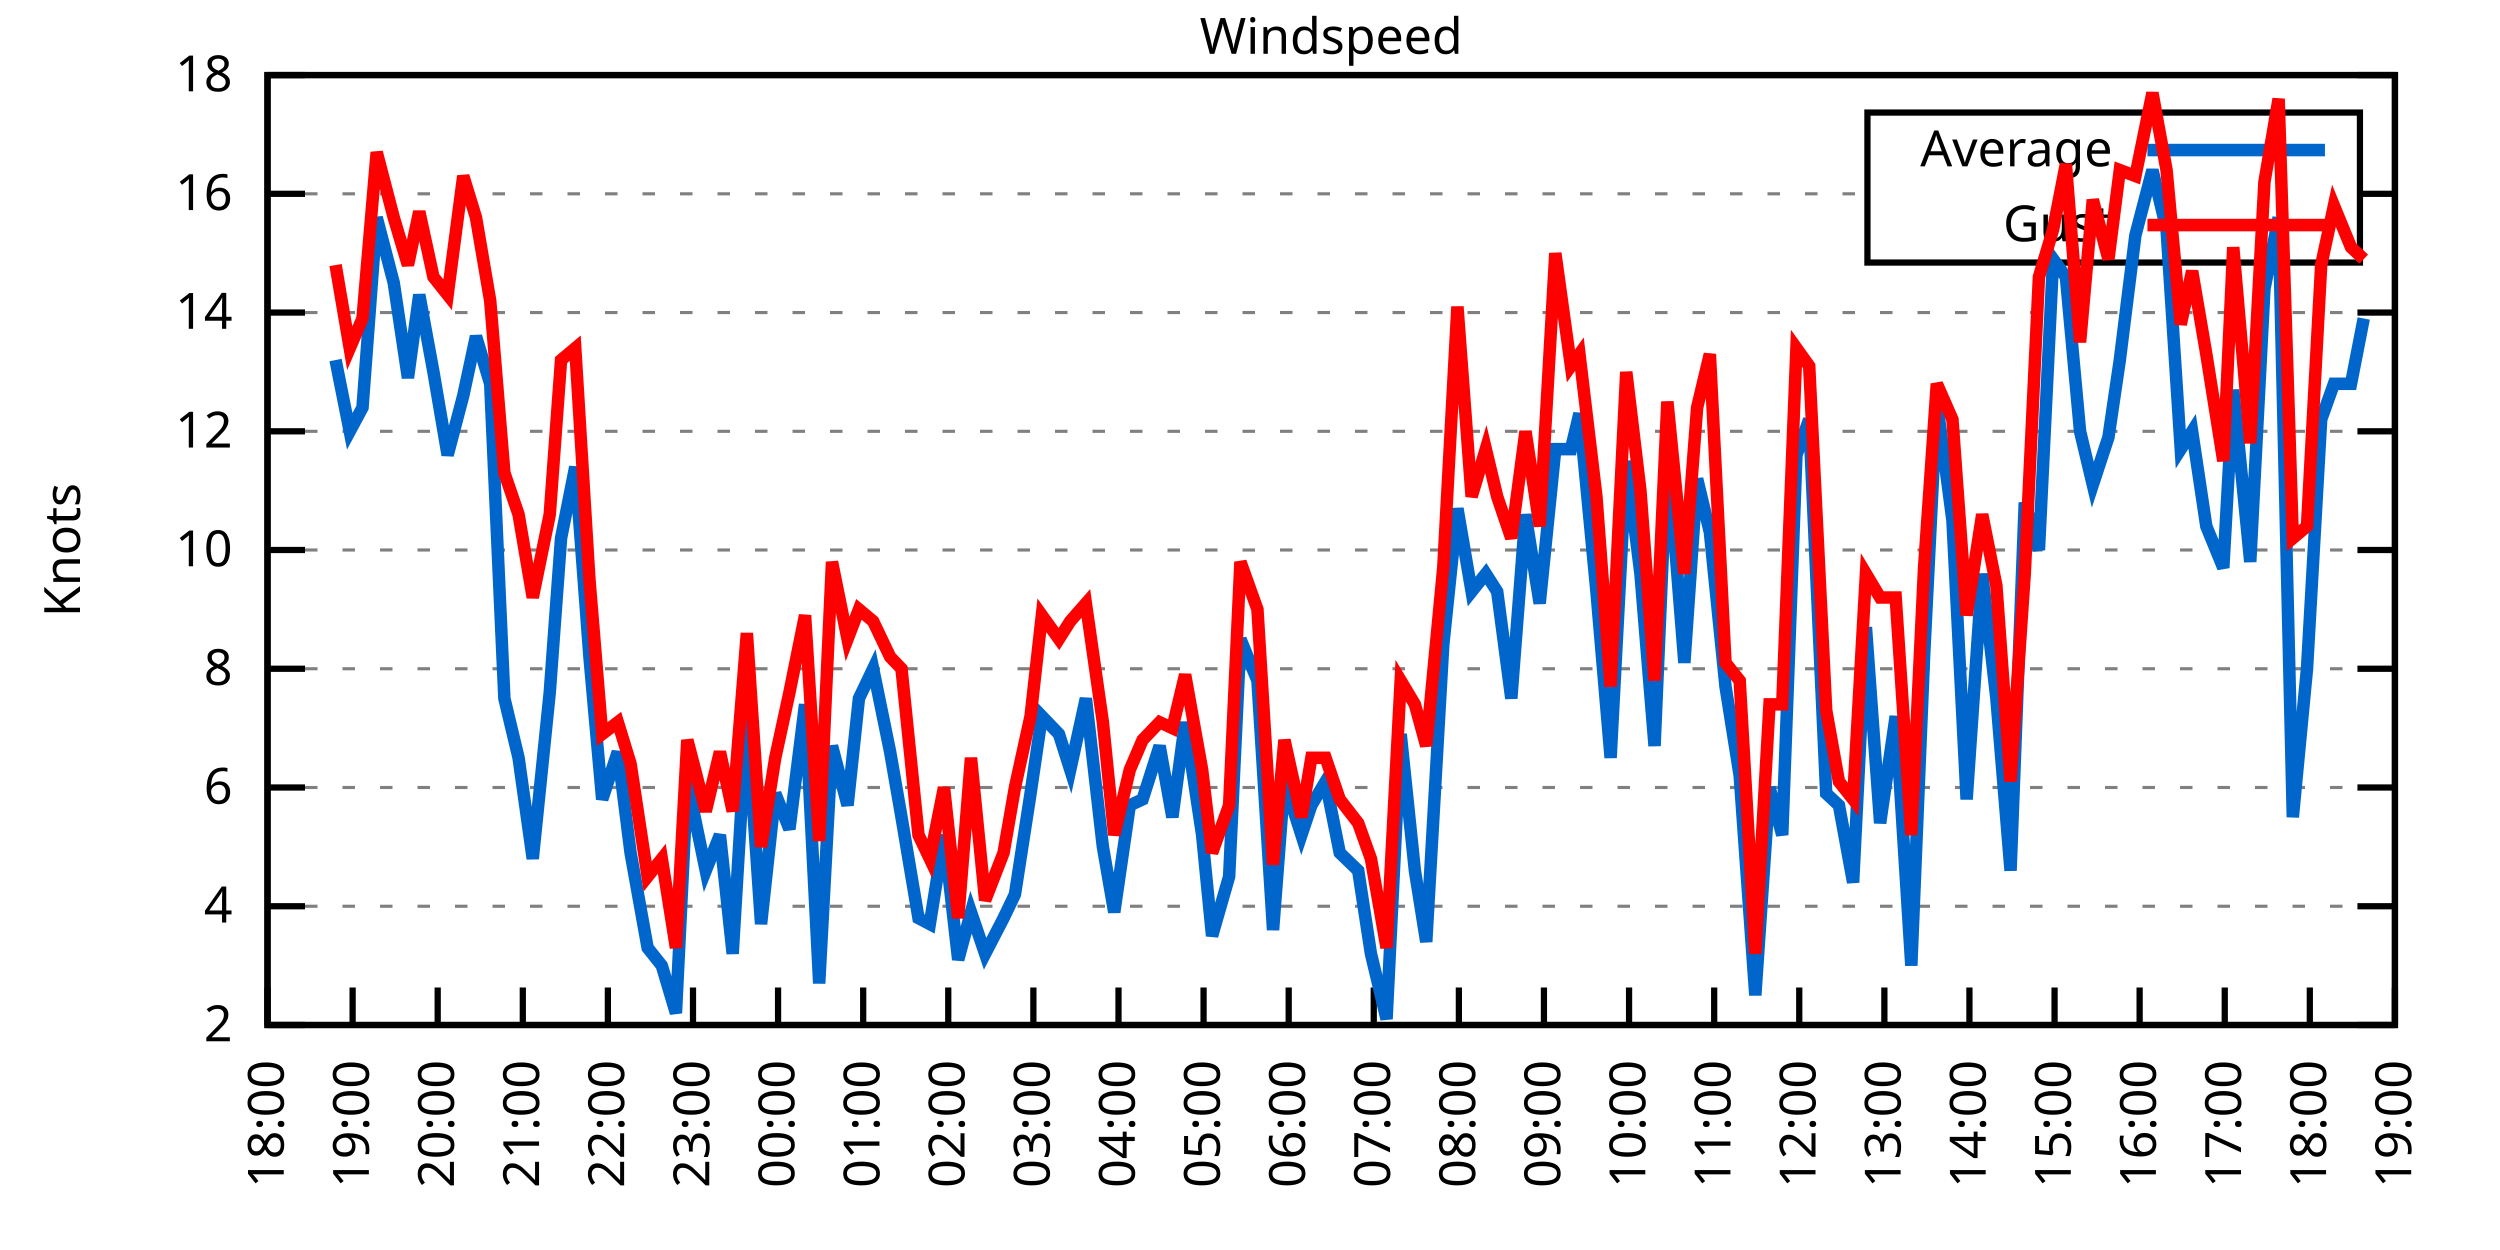
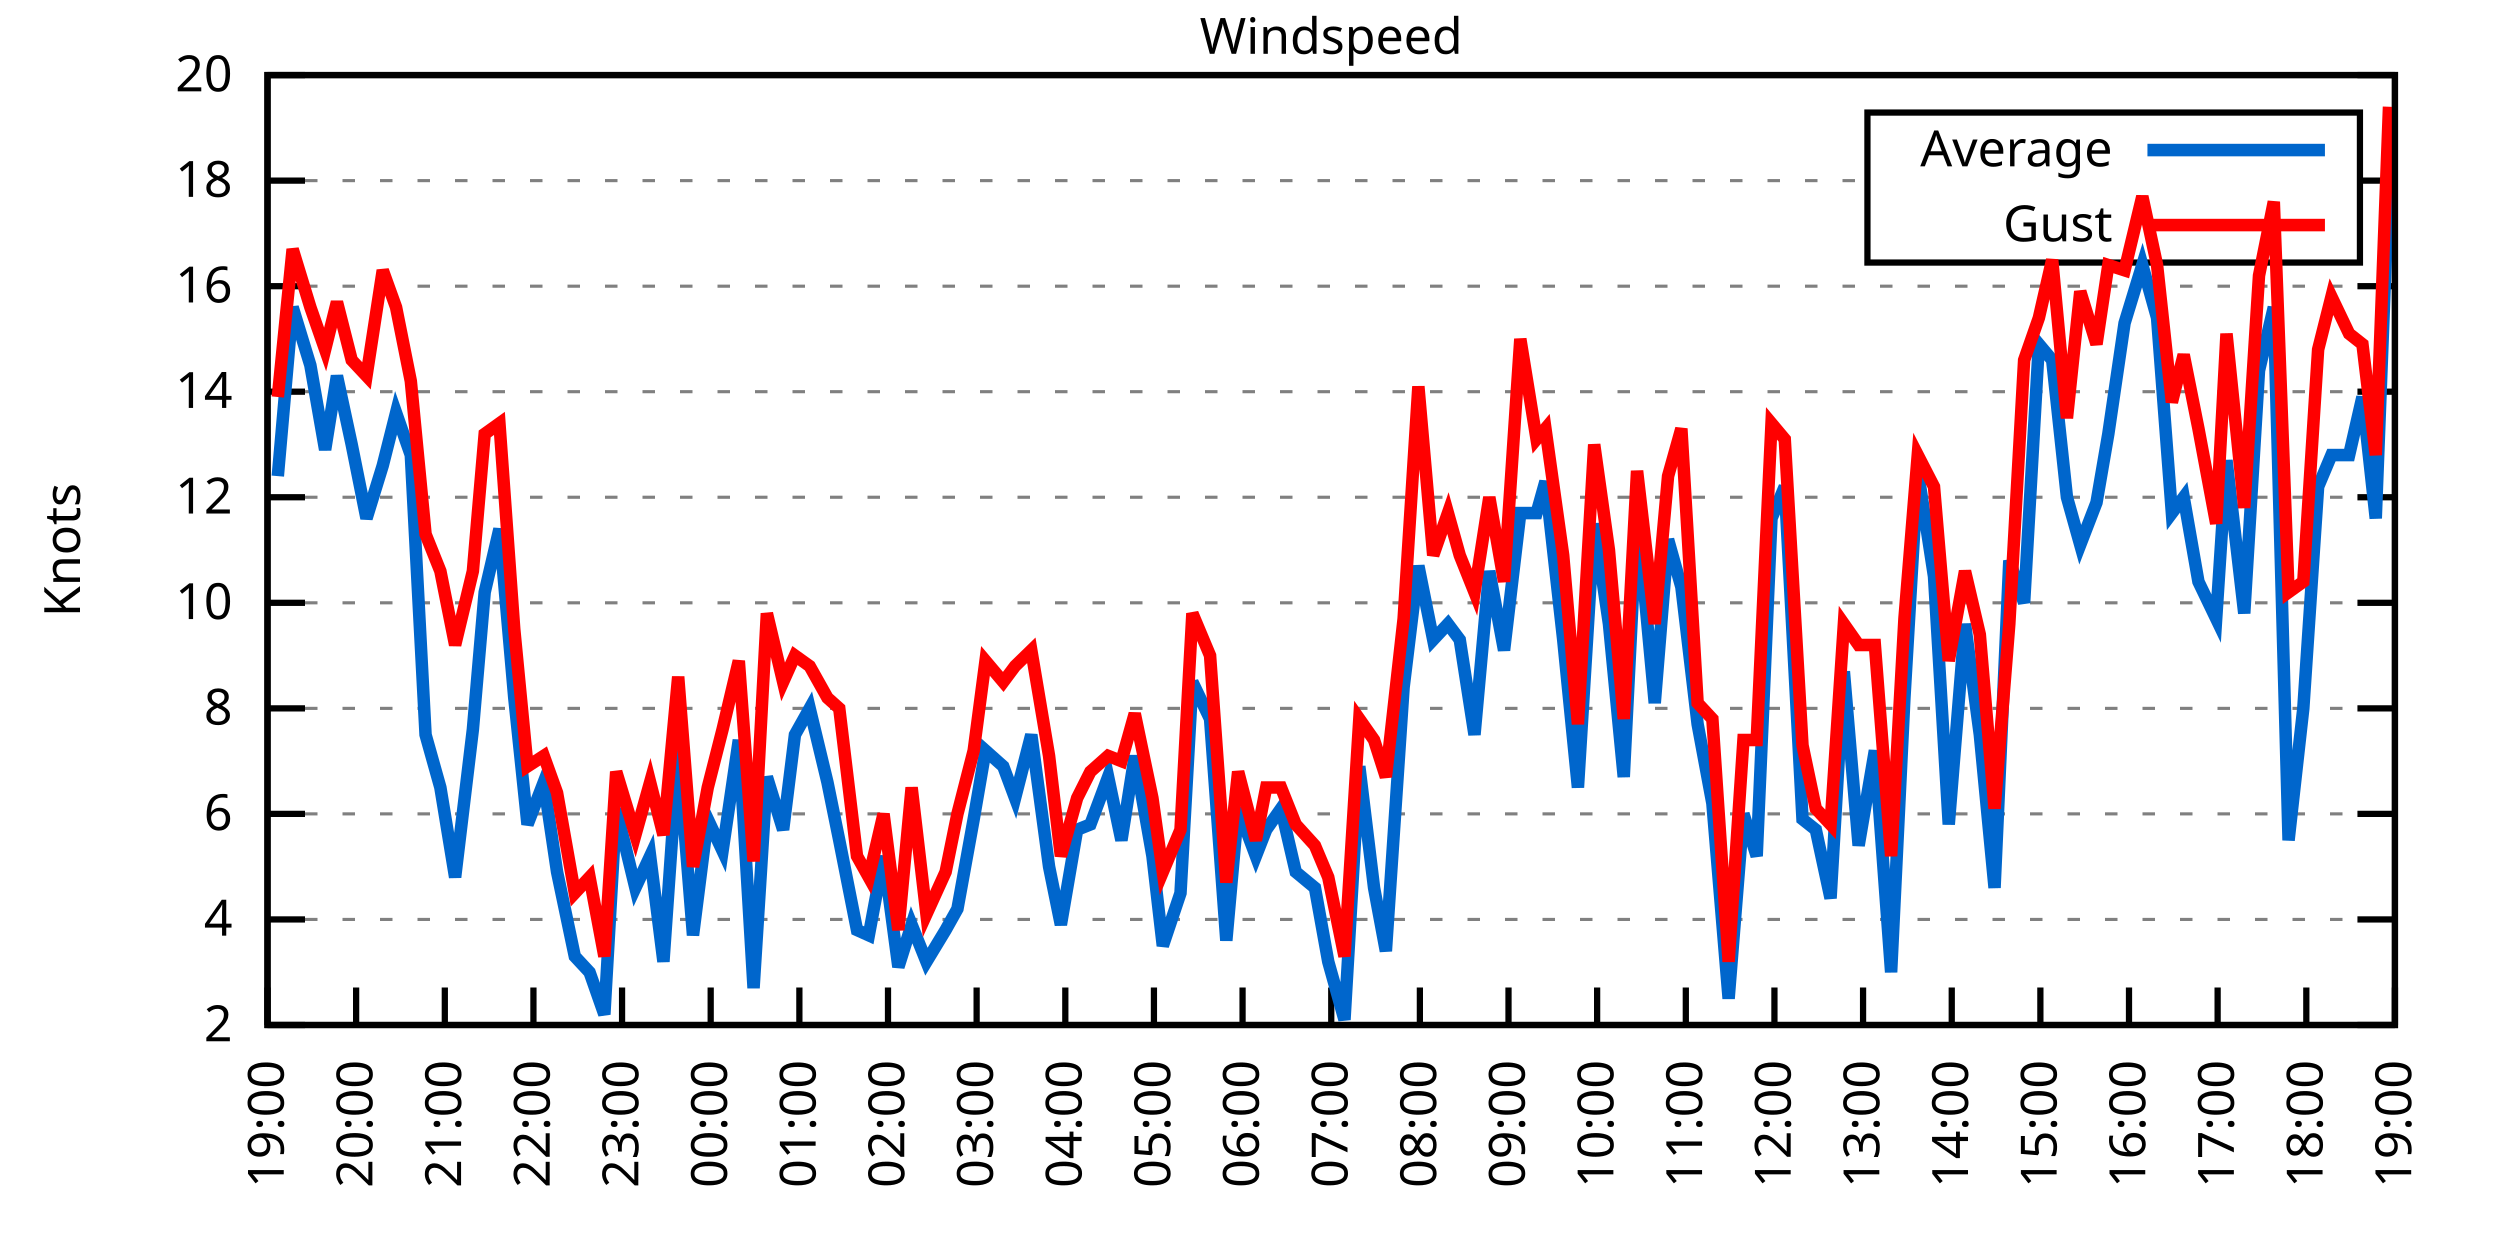
<svg xmlns="http://www.w3.org/2000/svg" xmlns:xlink="http://www.w3.org/1999/xlink" width="400" height="200" viewBox="0 0 400 200">
  <g id="gnuplot_canvas">
    <rect x="0" y="0" width="400" height="200" fill="none" />
    <defs>
      <circle id="gpDot" r="0.5" stroke-width="0.5" stroke="currentColor" />
      <path id="gpPt0" stroke-width="0.333" stroke="currentColor" d="M-1,0 h2 M0,-1 v2" />
      <path id="gpPt1" stroke-width="0.333" stroke="currentColor" d="M-1,-1 L1,1 M1,-1 L-1,1" />
      <path id="gpPt2" stroke-width="0.333" stroke="currentColor" d="M-1,0 L1,0 M0,-1 L0,1 M-1,-1 L1,1 M-1,1 L1,-1" />
      <rect id="gpPt3" stroke-width="0.333" stroke="currentColor" x="-1" y="-1" width="2" height="2" />
      <rect id="gpPt4" stroke-width="0.333" stroke="currentColor" fill="currentColor" x="-1" y="-1" width="2" height="2" />
      <circle id="gpPt5" stroke-width="0.333" stroke="currentColor" cx="0" cy="0" r="1" />
      <use xlink:href="#gpPt5" id="gpPt6" fill="currentColor" stroke="none" />
      <path id="gpPt7" stroke-width="0.333" stroke="currentColor" d="M0,-1.33 L-1.33,0.67 L1.33,0.67 z" />
      <use xlink:href="#gpPt7" id="gpPt8" fill="currentColor" stroke="none" />
      <use xlink:href="#gpPt7" id="gpPt9" stroke="currentColor" transform="rotate(180)" />
      <use xlink:href="#gpPt9" id="gpPt10" fill="currentColor" stroke="none" />
      <use xlink:href="#gpPt3" id="gpPt11" stroke="currentColor" transform="rotate(45)" />
      <use xlink:href="#gpPt11" id="gpPt12" fill="currentColor" stroke="none" />
      <path id="gpPt13" stroke-width="0.333" stroke="currentColor" d="M0,1.330 L1.265,0.411 L0.782,-1.067 L-0.782,-1.076 L-1.265,0.411 z" />
      <use xlink:href="#gpPt13" id="gpPt14" fill="currentColor" stroke="none" />
      <filter id="textbox" filterUnits="objectBoundingBox" x="0" y="0" height="1" width="1">
        <feFlood flood-color="white" flood-opacity="1" result="bgnd" />
        <feComposite in="SourceGraphic" in2="bgnd" operator="atop" />
      </filter>
      <filter id="greybox" filterUnits="objectBoundingBox" x="0" y="0" height="1" width="1">
        <feFlood flood-color="lightgrey" flood-opacity="1" result="grey" />
        <feComposite in="SourceGraphic" in2="grey" operator="atop" />
      </filter>
    </defs>
    <g fill="none" color="white" stroke="currentColor" stroke-width="1.00" stroke-linecap="butt" stroke-linejoin="miter">
</g>
    <g fill="none" color="black" stroke="currentColor" stroke-width="1.00" stroke-linecap="butt" stroke-linejoin="miter">
      <g stroke="none" shape-rendering="crispEdges">
        <polygon fill="rgb(255, 255, 255)" points="42.80,164.00 383.18,164.00 383.18,12.02 42.80,12.02 " />
      </g>
    </g>
    <g fill="none" color="black" stroke="currentColor" stroke-width="1.00" stroke-linecap="butt" stroke-linejoin="miter">
</g>
    <g fill="none" color="black" stroke="black" stroke-width="0.50" stroke-linecap="butt" stroke-linejoin="miter">
</g>
    <g fill="none" color="gray" stroke="currentColor" stroke-width="0.50" stroke-linecap="butt" stroke-linejoin="miter">
      <path stroke="gray" stroke-dasharray="2,4" class="gridline" d="M42.80,164.00 L383.19,164.00  " />
    </g>
    <g fill="none" color="gray" stroke="gray" stroke-width="1.00" stroke-linecap="butt" stroke-linejoin="miter">
</g>
    <g fill="none" color="black" stroke="currentColor" stroke-width="1.00" stroke-linecap="butt" stroke-linejoin="miter">
      <path stroke="black" d="M42.80,164.00 L48.80,164.00 M383.19,164.00 L377.19,164.00  " />
      <g transform="translate(37.20,166.60)" stroke="none" fill="black" font-family="Sans" font-size="8.00" text-anchor="end">
        <text>
          <tspan font-family="Sans"> 2</tspan>
        </text>
      </g>
    </g>
    <g fill="none" color="black" stroke="currentColor" stroke-width="1.00" stroke-linecap="butt" stroke-linejoin="miter">
</g>
    <g fill="none" color="black" stroke="black" stroke-width="0.50" stroke-linecap="butt" stroke-linejoin="miter">
</g>
    <g fill="none" color="gray" stroke="currentColor" stroke-width="0.50" stroke-linecap="butt" stroke-linejoin="miter">
-       <path stroke="gray" stroke-dasharray="2,4" class="gridline" d="M42.80,145.00 L383.19,145.00  " />
-     </g>
-     <g fill="none" color="gray" stroke="gray" stroke-width="1.00" stroke-linecap="butt" stroke-linejoin="miter">
- </g>
-     <g fill="none" color="black" stroke="currentColor" stroke-width="1.00" stroke-linecap="butt" stroke-linejoin="miter">
-       <path stroke="black" d="M42.80,145.00 L48.80,145.00 M383.19,145.00 L377.19,145.00  " />
-       <g transform="translate(37.20,147.60)" stroke="none" fill="black" font-family="Sans" font-size="8.00" text-anchor="end">
+       <path stroke="gray" stroke-dasharray="2,4" class="gridline" d="M42.80,147.11 L383.19,147.11  " />
+     </g>
+     <g fill="none" color="gray" stroke="gray" stroke-width="1.00" stroke-linecap="butt" stroke-linejoin="miter">
+ </g>
+     <g fill="none" color="black" stroke="currentColor" stroke-width="1.00" stroke-linecap="butt" stroke-linejoin="miter">
+       <path stroke="black" d="M42.80,147.11 L48.80,147.11 M383.19,147.11 L377.19,147.11  " />
+       <g transform="translate(37.20,149.71)" stroke="none" fill="black" font-family="Sans" font-size="8.00" text-anchor="end">
        <text>
          <tspan font-family="Sans"> 4</tspan>
        </text>
      </g>
    </g>
    <g fill="none" color="black" stroke="currentColor" stroke-width="1.00" stroke-linecap="butt" stroke-linejoin="miter">
</g>
    <g fill="none" color="black" stroke="black" stroke-width="0.50" stroke-linecap="butt" stroke-linejoin="miter">
</g>
    <g fill="none" color="gray" stroke="currentColor" stroke-width="0.50" stroke-linecap="butt" stroke-linejoin="miter">
-       <path stroke="gray" stroke-dasharray="2,4" class="gridline" d="M42.80,126.00 L383.19,126.00  " />
-     </g>
-     <g fill="none" color="gray" stroke="gray" stroke-width="1.00" stroke-linecap="butt" stroke-linejoin="miter">
- </g>
-     <g fill="none" color="black" stroke="currentColor" stroke-width="1.00" stroke-linecap="butt" stroke-linejoin="miter">
-       <path stroke="black" d="M42.80,126.00 L48.80,126.00 M383.19,126.00 L377.19,126.00  " />
-       <g transform="translate(37.20,128.60)" stroke="none" fill="black" font-family="Sans" font-size="8.00" text-anchor="end">
+       <path stroke="gray" stroke-dasharray="2,4" class="gridline" d="M42.80,130.22 L383.19,130.22  " />
+     </g>
+     <g fill="none" color="gray" stroke="gray" stroke-width="1.00" stroke-linecap="butt" stroke-linejoin="miter">
+ </g>
+     <g fill="none" color="black" stroke="currentColor" stroke-width="1.00" stroke-linecap="butt" stroke-linejoin="miter">
+       <path stroke="black" d="M42.80,130.22 L48.80,130.22 M383.19,130.22 L377.19,130.22  " />
+       <g transform="translate(37.20,132.82)" stroke="none" fill="black" font-family="Sans" font-size="8.00" text-anchor="end">
        <text>
          <tspan font-family="Sans"> 6</tspan>
        </text>
      </g>
    </g>
    <g fill="none" color="black" stroke="currentColor" stroke-width="1.00" stroke-linecap="butt" stroke-linejoin="miter">
</g>
    <g fill="none" color="black" stroke="black" stroke-width="0.50" stroke-linecap="butt" stroke-linejoin="miter">
</g>
    <g fill="none" color="gray" stroke="currentColor" stroke-width="0.50" stroke-linecap="butt" stroke-linejoin="miter">
-       <path stroke="gray" stroke-dasharray="2,4" class="gridline" d="M42.80,107.00 L383.19,107.00  " />
-     </g>
-     <g fill="none" color="gray" stroke="gray" stroke-width="1.00" stroke-linecap="butt" stroke-linejoin="miter">
- </g>
-     <g fill="none" color="black" stroke="currentColor" stroke-width="1.00" stroke-linecap="butt" stroke-linejoin="miter">
-       <path stroke="black" d="M42.80,107.00 L48.80,107.00 M383.19,107.00 L377.19,107.00  " />
-       <g transform="translate(37.20,109.60)" stroke="none" fill="black" font-family="Sans" font-size="8.00" text-anchor="end">
+       <path stroke="gray" stroke-dasharray="2,4" class="gridline" d="M42.80,113.34 L383.19,113.34  " />
+     </g>
+     <g fill="none" color="gray" stroke="gray" stroke-width="1.00" stroke-linecap="butt" stroke-linejoin="miter">
+ </g>
+     <g fill="none" color="black" stroke="currentColor" stroke-width="1.00" stroke-linecap="butt" stroke-linejoin="miter">
+       <path stroke="black" d="M42.80,113.34 L48.80,113.34 M383.19,113.34 L377.19,113.34  " />
+       <g transform="translate(37.20,115.94)" stroke="none" fill="black" font-family="Sans" font-size="8.00" text-anchor="end">
        <text>
          <tspan font-family="Sans"> 8</tspan>
        </text>
      </g>
    </g>
    <g fill="none" color="black" stroke="currentColor" stroke-width="1.00" stroke-linecap="butt" stroke-linejoin="miter">
</g>
    <g fill="none" color="black" stroke="black" stroke-width="0.50" stroke-linecap="butt" stroke-linejoin="miter">
</g>
    <g fill="none" color="gray" stroke="currentColor" stroke-width="0.50" stroke-linecap="butt" stroke-linejoin="miter">
-       <path stroke="gray" stroke-dasharray="2,4" class="gridline" d="M42.80,88.00 L383.19,88.00  " />
-     </g>
-     <g fill="none" color="gray" stroke="gray" stroke-width="1.00" stroke-linecap="butt" stroke-linejoin="miter">
- </g>
-     <g fill="none" color="black" stroke="currentColor" stroke-width="1.00" stroke-linecap="butt" stroke-linejoin="miter">
-       <path stroke="black" d="M42.80,88.00 L48.80,88.00 M383.19,88.00 L377.19,88.00  " />
-       <g transform="translate(37.20,90.60)" stroke="none" fill="black" font-family="Sans" font-size="8.00" text-anchor="end">
+       <path stroke="gray" stroke-dasharray="2,4" class="gridline" d="M42.80,96.45 L383.19,96.45  " />
+     </g>
+     <g fill="none" color="gray" stroke="gray" stroke-width="1.00" stroke-linecap="butt" stroke-linejoin="miter">
+ </g>
+     <g fill="none" color="black" stroke="currentColor" stroke-width="1.00" stroke-linecap="butt" stroke-linejoin="miter">
+       <path stroke="black" d="M42.80,96.45 L48.80,96.45 M383.19,96.45 L377.19,96.45  " />
+       <g transform="translate(37.20,99.05)" stroke="none" fill="black" font-family="Sans" font-size="8.00" text-anchor="end">
        <text>
          <tspan font-family="Sans"> 10</tspan>
        </text>
      </g>
    </g>
    <g fill="none" color="black" stroke="currentColor" stroke-width="1.00" stroke-linecap="butt" stroke-linejoin="miter">
</g>
    <g fill="none" color="black" stroke="black" stroke-width="0.50" stroke-linecap="butt" stroke-linejoin="miter">
</g>
    <g fill="none" color="gray" stroke="currentColor" stroke-width="0.50" stroke-linecap="butt" stroke-linejoin="miter">
-       <path stroke="gray" stroke-dasharray="2,4" class="gridline" d="M42.80,69.01 L383.19,69.01  " />
-     </g>
-     <g fill="none" color="gray" stroke="gray" stroke-width="1.00" stroke-linecap="butt" stroke-linejoin="miter">
- </g>
-     <g fill="none" color="black" stroke="currentColor" stroke-width="1.00" stroke-linecap="butt" stroke-linejoin="miter">
-       <path stroke="black" d="M42.80,69.01 L48.80,69.01 M383.19,69.01 L377.19,69.01  " />
-       <g transform="translate(37.20,71.61)" stroke="none" fill="black" font-family="Sans" font-size="8.00" text-anchor="end">
+       <path stroke="gray" stroke-dasharray="2,4" class="gridline" d="M42.80,79.56 L383.19,79.56  " />
+     </g>
+     <g fill="none" color="gray" stroke="gray" stroke-width="1.00" stroke-linecap="butt" stroke-linejoin="miter">
+ </g>
+     <g fill="none" color="black" stroke="currentColor" stroke-width="1.00" stroke-linecap="butt" stroke-linejoin="miter">
+       <path stroke="black" d="M42.80,79.56 L48.80,79.56 M383.19,79.56 L377.19,79.56  " />
+       <g transform="translate(37.20,82.16)" stroke="none" fill="black" font-family="Sans" font-size="8.00" text-anchor="end">
        <text>
          <tspan font-family="Sans"> 12</tspan>
        </text>
      </g>
    </g>
    <g fill="none" color="black" stroke="currentColor" stroke-width="1.00" stroke-linecap="butt" stroke-linejoin="miter">
</g>
    <g fill="none" color="black" stroke="black" stroke-width="0.50" stroke-linecap="butt" stroke-linejoin="miter">
</g>
    <g fill="none" color="gray" stroke="currentColor" stroke-width="0.50" stroke-linecap="butt" stroke-linejoin="miter">
-       <path stroke="gray" stroke-dasharray="2,4" class="gridline" d="M42.80,50.01 L383.19,50.01  " />
-     </g>
-     <g fill="none" color="gray" stroke="gray" stroke-width="1.00" stroke-linecap="butt" stroke-linejoin="miter">
- </g>
-     <g fill="none" color="black" stroke="currentColor" stroke-width="1.00" stroke-linecap="butt" stroke-linejoin="miter">
-       <path stroke="black" d="M42.80,50.01 L48.80,50.01 M383.19,50.01 L377.19,50.01  " />
-       <g transform="translate(37.20,52.61)" stroke="none" fill="black" font-family="Sans" font-size="8.00" text-anchor="end">
+       <path stroke="gray" stroke-dasharray="2,4" class="gridline" d="M42.80,62.67 L383.19,62.67  " />
+     </g>
+     <g fill="none" color="gray" stroke="gray" stroke-width="1.00" stroke-linecap="butt" stroke-linejoin="miter">
+ </g>
+     <g fill="none" color="black" stroke="currentColor" stroke-width="1.00" stroke-linecap="butt" stroke-linejoin="miter">
+       <path stroke="black" d="M42.80,62.67 L48.80,62.67 M383.19,62.67 L377.19,62.67  " />
+       <g transform="translate(37.20,65.27)" stroke="none" fill="black" font-family="Sans" font-size="8.00" text-anchor="end">
        <text>
          <tspan font-family="Sans"> 14</tspan>
        </text>
      </g>
    </g>
    <g fill="none" color="black" stroke="currentColor" stroke-width="1.00" stroke-linecap="butt" stroke-linejoin="miter">
</g>
    <g fill="none" color="black" stroke="black" stroke-width="0.50" stroke-linecap="butt" stroke-linejoin="miter">
</g>
    <g fill="none" color="gray" stroke="currentColor" stroke-width="0.50" stroke-linecap="butt" stroke-linejoin="miter">
-       <path stroke="gray" stroke-dasharray="2,4" class="gridline" d="M42.80,31.01 L298.79,31.01 M377.59,31.01 L383.19,31.01  " />
-     </g>
-     <g fill="none" color="gray" stroke="gray" stroke-width="1.00" stroke-linecap="butt" stroke-linejoin="miter">
- </g>
-     <g fill="none" color="black" stroke="currentColor" stroke-width="1.00" stroke-linecap="butt" stroke-linejoin="miter">
-       <path stroke="black" d="M42.80,31.01 L48.80,31.01 M383.19,31.01 L377.19,31.01  " />
-       <g transform="translate(37.20,33.61)" stroke="none" fill="black" font-family="Sans" font-size="8.00" text-anchor="end">
+       <path stroke="gray" stroke-dasharray="2,4" class="gridline" d="M42.80,45.79 L383.19,45.79  " />
+     </g>
+     <g fill="none" color="gray" stroke="gray" stroke-width="1.00" stroke-linecap="butt" stroke-linejoin="miter">
+ </g>
+     <g fill="none" color="black" stroke="currentColor" stroke-width="1.00" stroke-linecap="butt" stroke-linejoin="miter">
+       <path stroke="black" d="M42.80,45.79 L48.80,45.79 M383.19,45.79 L377.19,45.79  " />
+       <g transform="translate(37.20,48.39)" stroke="none" fill="black" font-family="Sans" font-size="8.00" text-anchor="end">
        <text>
          <tspan font-family="Sans"> 16</tspan>
+         </text>
+       </g>
+     </g>
+     <g fill="none" color="black" stroke="currentColor" stroke-width="1.00" stroke-linecap="butt" stroke-linejoin="miter">
+ </g>
+     <g fill="none" color="black" stroke="black" stroke-width="0.50" stroke-linecap="butt" stroke-linejoin="miter">
+ </g>
+     <g fill="none" color="gray" stroke="currentColor" stroke-width="0.50" stroke-linecap="butt" stroke-linejoin="miter">
+       <path stroke="gray" stroke-dasharray="2,4" class="gridline" d="M42.80,28.90 L298.79,28.90 M377.59,28.90 L383.19,28.90  " />
+     </g>
+     <g fill="none" color="gray" stroke="gray" stroke-width="1.00" stroke-linecap="butt" stroke-linejoin="miter">
+ </g>
+     <g fill="none" color="black" stroke="currentColor" stroke-width="1.00" stroke-linecap="butt" stroke-linejoin="miter">
+       <path stroke="black" d="M42.80,28.90 L48.80,28.90 M383.19,28.90 L377.19,28.90  " />
+       <g transform="translate(37.20,31.50)" stroke="none" fill="black" font-family="Sans" font-size="8.00" text-anchor="end">
+         <text>
+           <tspan font-family="Sans"> 18</tspan>
        </text>
      </g>
    </g>
    <g fill="none" color="black" stroke="currentColor" stroke-width="1.00" stroke-linecap="butt" stroke-linejoin="miter">
</g>
    <g fill="none" color="black" stroke="black" stroke-width="0.50" stroke-linecap="butt" stroke-linejoin="miter">
</g>
    <g fill="none" color="gray" stroke="currentColor" stroke-width="0.50" stroke-linecap="butt" stroke-linejoin="miter">
      <path stroke="gray" stroke-dasharray="2,4" class="gridline" d="M42.80,12.01 L383.19,12.01  " />
    </g>
    <g fill="none" color="gray" stroke="gray" stroke-width="1.00" stroke-linecap="butt" stroke-linejoin="miter">
</g>
    <g fill="none" color="black" stroke="currentColor" stroke-width="1.00" stroke-linecap="butt" stroke-linejoin="miter">
      <path stroke="black" d="M42.80,12.01 L48.80,12.01 M383.19,12.01 L377.19,12.01  " />
      <g transform="translate(37.20,14.61)" stroke="none" fill="black" font-family="Sans" font-size="8.00" text-anchor="end">
        <text>
-           <tspan font-family="Sans"> 18</tspan>
+           <tspan font-family="Sans"> 20</tspan>
        </text>
      </g>
    </g>
    <g fill="none" color="black" stroke="currentColor" stroke-width="1.00" stroke-linecap="butt" stroke-linejoin="miter">
      <path stroke="black" d="M42.80,164.00 L42.80,158.00  " />
      <g transform="translate(45.40,169.60) rotate(270.00)" stroke="none" fill="black" font-family="Sans" font-size="8.00" text-anchor="end">
        <text>
-           <tspan font-family="Sans">18:00</tspan>
-         </text>
-       </g>
-     </g>
-     <g fill="none" color="black" stroke="currentColor" stroke-width="1.00" stroke-linecap="butt" stroke-linejoin="miter">
-       <path stroke="black" d="M56.42,164.00 L56.42,158.00  " />
-       <g transform="translate(59.02,169.60) rotate(270.00)" stroke="none" fill="black" font-family="Sans" font-size="8.00" text-anchor="end">
-         <text>
          <tspan font-family="Sans">19:00</tspan>
        </text>
      </g>
    </g>
    <g fill="none" color="black" stroke="currentColor" stroke-width="1.00" stroke-linecap="butt" stroke-linejoin="miter">
-       <path stroke="black" d="M70.03,164.00 L70.03,158.00  " />
-       <g transform="translate(72.63,169.60) rotate(270.00)" stroke="none" fill="black" font-family="Sans" font-size="8.00" text-anchor="end">
+       <path stroke="black" d="M56.98,164.00 L56.98,158.00  " />
+       <g transform="translate(59.58,169.60) rotate(270.00)" stroke="none" fill="black" font-family="Sans" font-size="8.00" text-anchor="end">
        <text>
          <tspan font-family="Sans">20:00</tspan>
        </text>
      </g>
    </g>
    <g fill="none" color="black" stroke="currentColor" stroke-width="1.00" stroke-linecap="butt" stroke-linejoin="miter">
-       <path stroke="black" d="M83.65,164.00 L83.65,158.00  " />
-       <g transform="translate(86.25,169.60) rotate(270.00)" stroke="none" fill="black" font-family="Sans" font-size="8.00" text-anchor="end">
+       <path stroke="black" d="M71.17,164.00 L71.17,158.00  " />
+       <g transform="translate(73.77,169.60) rotate(270.00)" stroke="none" fill="black" font-family="Sans" font-size="8.00" text-anchor="end">
        <text>
          <tspan font-family="Sans">21:00</tspan>
        </text>
      </g>
    </g>
    <g fill="none" color="black" stroke="currentColor" stroke-width="1.00" stroke-linecap="butt" stroke-linejoin="miter">
-       <path stroke="black" d="M97.26,164.00 L97.26,158.00  " />
-       <g transform="translate(99.86,169.60) rotate(270.00)" stroke="none" fill="black" font-family="Sans" font-size="8.00" text-anchor="end">
+       <path stroke="black" d="M85.35,164.00 L85.35,158.00  " />
+       <g transform="translate(87.95,169.60) rotate(270.00)" stroke="none" fill="black" font-family="Sans" font-size="8.00" text-anchor="end">
        <text>
          <tspan font-family="Sans">22:00</tspan>
        </text>
      </g>
    </g>
    <g fill="none" color="black" stroke="currentColor" stroke-width="1.00" stroke-linecap="butt" stroke-linejoin="miter">
-       <path stroke="black" d="M110.88,164.00 L110.88,158.00  " />
-       <g transform="translate(113.48,169.60) rotate(270.00)" stroke="none" fill="black" font-family="Sans" font-size="8.00" text-anchor="end">
+       <path stroke="black" d="M99.53,164.00 L99.53,158.00  " />
+       <g transform="translate(102.13,169.60) rotate(270.00)" stroke="none" fill="black" font-family="Sans" font-size="8.00" text-anchor="end">
        <text>
          <tspan font-family="Sans">23:00</tspan>
        </text>
      </g>
    </g>
    <g fill="none" color="black" stroke="currentColor" stroke-width="1.00" stroke-linecap="butt" stroke-linejoin="miter">
-       <path stroke="black" d="M124.49,164.00 L124.49,158.00  " />
-       <g transform="translate(127.09,169.60) rotate(270.00)" stroke="none" fill="black" font-family="Sans" font-size="8.00" text-anchor="end">
+       <path stroke="black" d="M113.71,164.00 L113.71,158.00  " />
+       <g transform="translate(116.31,169.60) rotate(270.00)" stroke="none" fill="black" font-family="Sans" font-size="8.00" text-anchor="end">
        <text>
          <tspan font-family="Sans">00:00</tspan>
        </text>
      </g>
    </g>
    <g fill="none" color="black" stroke="currentColor" stroke-width="1.00" stroke-linecap="butt" stroke-linejoin="miter">
-       <path stroke="black" d="M138.11,164.00 L138.11,158.00  " />
-       <g transform="translate(140.71,169.60) rotate(270.00)" stroke="none" fill="black" font-family="Sans" font-size="8.00" text-anchor="end">
+       <path stroke="black" d="M127.90,164.00 L127.90,158.00  " />
+       <g transform="translate(130.50,169.60) rotate(270.00)" stroke="none" fill="black" font-family="Sans" font-size="8.00" text-anchor="end">
        <text>
          <tspan font-family="Sans">01:00</tspan>
        </text>
      </g>
    </g>
    <g fill="none" color="black" stroke="currentColor" stroke-width="1.00" stroke-linecap="butt" stroke-linejoin="miter">
-       <path stroke="black" d="M151.72,164.00 L151.72,158.00  " />
-       <g transform="translate(154.32,169.60) rotate(270.00)" stroke="none" fill="black" font-family="Sans" font-size="8.00" text-anchor="end">
+       <path stroke="black" d="M142.08,164.00 L142.08,158.00  " />
+       <g transform="translate(144.68,169.60) rotate(270.00)" stroke="none" fill="black" font-family="Sans" font-size="8.00" text-anchor="end">
        <text>
          <tspan font-family="Sans">02:00</tspan>
        </text>
      </g>
    </g>
    <g fill="none" color="black" stroke="currentColor" stroke-width="1.00" stroke-linecap="butt" stroke-linejoin="miter">
-       <path stroke="black" d="M165.34,164.00 L165.34,158.00  " />
-       <g transform="translate(167.94,169.60) rotate(270.00)" stroke="none" fill="black" font-family="Sans" font-size="8.00" text-anchor="end">
+       <path stroke="black" d="M156.26,164.00 L156.26,158.00  " />
+       <g transform="translate(158.86,169.60) rotate(270.00)" stroke="none" fill="black" font-family="Sans" font-size="8.00" text-anchor="end">
        <text>
          <tspan font-family="Sans">03:00</tspan>
        </text>
      </g>
    </g>
    <g fill="none" color="black" stroke="currentColor" stroke-width="1.00" stroke-linecap="butt" stroke-linejoin="miter">
-       <path stroke="black" d="M178.96,164.00 L178.96,158.00  " />
-       <g transform="translate(181.56,169.60) rotate(270.00)" stroke="none" fill="black" font-family="Sans" font-size="8.00" text-anchor="end">
+       <path stroke="black" d="M170.45,164.00 L170.45,158.00  " />
+       <g transform="translate(173.05,169.60) rotate(270.00)" stroke="none" fill="black" font-family="Sans" font-size="8.00" text-anchor="end">
        <text>
          <tspan font-family="Sans">04:00</tspan>
        </text>
      </g>
    </g>
    <g fill="none" color="black" stroke="currentColor" stroke-width="1.00" stroke-linecap="butt" stroke-linejoin="miter">
-       <path stroke="black" d="M192.57,164.00 L192.57,158.00  " />
-       <g transform="translate(195.17,169.60) rotate(270.00)" stroke="none" fill="black" font-family="Sans" font-size="8.00" text-anchor="end">
+       <path stroke="black" d="M184.63,164.00 L184.63,158.00  " />
+       <g transform="translate(187.23,169.60) rotate(270.00)" stroke="none" fill="black" font-family="Sans" font-size="8.00" text-anchor="end">
        <text>
          <tspan font-family="Sans">05:00</tspan>
        </text>
      </g>
    </g>
    <g fill="none" color="black" stroke="currentColor" stroke-width="1.00" stroke-linecap="butt" stroke-linejoin="miter">
-       <path stroke="black" d="M206.19,164.00 L206.19,158.00  " />
-       <g transform="translate(208.79,169.60) rotate(270.00)" stroke="none" fill="black" font-family="Sans" font-size="8.00" text-anchor="end">
+       <path stroke="black" d="M198.81,164.00 L198.81,158.00  " />
+       <g transform="translate(201.41,169.60) rotate(270.00)" stroke="none" fill="black" font-family="Sans" font-size="8.00" text-anchor="end">
        <text>
          <tspan font-family="Sans">06:00</tspan>
        </text>
      </g>
    </g>
    <g fill="none" color="black" stroke="currentColor" stroke-width="1.00" stroke-linecap="butt" stroke-linejoin="miter">
-       <path stroke="black" d="M219.80,164.00 L219.80,158.00  " />
-       <g transform="translate(222.40,169.60) rotate(270.00)" stroke="none" fill="black" font-family="Sans" font-size="8.00" text-anchor="end">
+       <path stroke="black" d="M213.00,164.00 L213.00,158.00  " />
+       <g transform="translate(215.60,169.60) rotate(270.00)" stroke="none" fill="black" font-family="Sans" font-size="8.00" text-anchor="end">
        <text>
          <tspan font-family="Sans">07:00</tspan>
        </text>
      </g>
    </g>
    <g fill="none" color="black" stroke="currentColor" stroke-width="1.00" stroke-linecap="butt" stroke-linejoin="miter">
-       <path stroke="black" d="M233.42,164.00 L233.42,158.00  " />
-       <g transform="translate(236.02,169.60) rotate(270.00)" stroke="none" fill="black" font-family="Sans" font-size="8.00" text-anchor="end">
+       <path stroke="black" d="M227.18,164.00 L227.18,158.00  " />
+       <g transform="translate(229.78,169.60) rotate(270.00)" stroke="none" fill="black" font-family="Sans" font-size="8.00" text-anchor="end">
        <text>
          <tspan font-family="Sans">08:00</tspan>
        </text>
      </g>
    </g>
    <g fill="none" color="black" stroke="currentColor" stroke-width="1.00" stroke-linecap="butt" stroke-linejoin="miter">
-       <path stroke="black" d="M247.03,164.00 L247.03,158.00  " />
-       <g transform="translate(249.63,169.60) rotate(270.00)" stroke="none" fill="black" font-family="Sans" font-size="8.00" text-anchor="end">
+       <path stroke="black" d="M241.36,164.00 L241.36,158.00  " />
+       <g transform="translate(243.96,169.60) rotate(270.00)" stroke="none" fill="black" font-family="Sans" font-size="8.00" text-anchor="end">
        <text>
          <tspan font-family="Sans">09:00</tspan>
        </text>
      </g>
    </g>
    <g fill="none" color="black" stroke="currentColor" stroke-width="1.00" stroke-linecap="butt" stroke-linejoin="miter">
-       <path stroke="black" d="M260.65,164.00 L260.65,158.00  " />
-       <g transform="translate(263.25,169.60) rotate(270.00)" stroke="none" fill="black" font-family="Sans" font-size="8.00" text-anchor="end">
+       <path stroke="black" d="M255.54,164.00 L255.54,158.00  " />
+       <g transform="translate(258.14,169.60) rotate(270.00)" stroke="none" fill="black" font-family="Sans" font-size="8.00" text-anchor="end">
        <text>
          <tspan font-family="Sans">10:00</tspan>
        </text>
      </g>
    </g>
    <g fill="none" color="black" stroke="currentColor" stroke-width="1.00" stroke-linecap="butt" stroke-linejoin="miter">
-       <path stroke="black" d="M274.27,164.00 L274.27,158.00  " />
-       <g transform="translate(276.87,169.60) rotate(270.00)" stroke="none" fill="black" font-family="Sans" font-size="8.00" text-anchor="end">
+       <path stroke="black" d="M269.73,164.00 L269.73,158.00  " />
+       <g transform="translate(272.33,169.60) rotate(270.00)" stroke="none" fill="black" font-family="Sans" font-size="8.00" text-anchor="end">
        <text>
          <tspan font-family="Sans">11:00</tspan>
        </text>
      </g>
    </g>
    <g fill="none" color="black" stroke="currentColor" stroke-width="1.00" stroke-linecap="butt" stroke-linejoin="miter">
-       <path stroke="black" d="M287.88,164.00 L287.88,158.00  " />
-       <g transform="translate(290.48,169.60) rotate(270.00)" stroke="none" fill="black" font-family="Sans" font-size="8.00" text-anchor="end">
+       <path stroke="black" d="M283.91,164.00 L283.91,158.00  " />
+       <g transform="translate(286.51,169.60) rotate(270.00)" stroke="none" fill="black" font-family="Sans" font-size="8.00" text-anchor="end">
        <text>
          <tspan font-family="Sans">12:00</tspan>
        </text>
      </g>
    </g>
    <g fill="none" color="black" stroke="currentColor" stroke-width="1.00" stroke-linecap="butt" stroke-linejoin="miter">
-       <path stroke="black" d="M301.50,164.00 L301.50,158.00  " />
-       <g transform="translate(304.10,169.60) rotate(270.00)" stroke="none" fill="black" font-family="Sans" font-size="8.00" text-anchor="end">
+       <path stroke="black" d="M298.09,164.00 L298.09,158.00  " />
+       <g transform="translate(300.69,169.60) rotate(270.00)" stroke="none" fill="black" font-family="Sans" font-size="8.00" text-anchor="end">
        <text>
          <tspan font-family="Sans">13:00</tspan>
        </text>
      </g>
    </g>
    <g fill="none" color="black" stroke="currentColor" stroke-width="1.00" stroke-linecap="butt" stroke-linejoin="miter">
-       <path stroke="black" d="M315.11,164.00 L315.11,158.00  " />
-       <g transform="translate(317.71,169.60) rotate(270.00)" stroke="none" fill="black" font-family="Sans" font-size="8.00" text-anchor="end">
+       <path stroke="black" d="M312.28,164.00 L312.28,158.00  " />
+       <g transform="translate(314.88,169.60) rotate(270.00)" stroke="none" fill="black" font-family="Sans" font-size="8.00" text-anchor="end">
        <text>
          <tspan font-family="Sans">14:00</tspan>
        </text>
      </g>
    </g>
    <g fill="none" color="black" stroke="currentColor" stroke-width="1.00" stroke-linecap="butt" stroke-linejoin="miter">
-       <path stroke="black" d="M328.73,164.00 L328.73,158.00  " />
-       <g transform="translate(331.33,169.60) rotate(270.00)" stroke="none" fill="black" font-family="Sans" font-size="8.00" text-anchor="end">
+       <path stroke="black" d="M326.46,164.00 L326.46,158.00  " />
+       <g transform="translate(329.06,169.60) rotate(270.00)" stroke="none" fill="black" font-family="Sans" font-size="8.00" text-anchor="end">
        <text>
          <tspan font-family="Sans">15:00</tspan>
        </text>
      </g>
    </g>
    <g fill="none" color="black" stroke="currentColor" stroke-width="1.00" stroke-linecap="butt" stroke-linejoin="miter">
-       <path stroke="black" d="M342.34,164.00 L342.34,158.00  " />
-       <g transform="translate(344.94,169.60) rotate(270.00)" stroke="none" fill="black" font-family="Sans" font-size="8.00" text-anchor="end">
+       <path stroke="black" d="M340.64,164.00 L340.64,158.00  " />
+       <g transform="translate(343.24,169.60) rotate(270.00)" stroke="none" fill="black" font-family="Sans" font-size="8.00" text-anchor="end">
        <text>
          <tspan font-family="Sans">16:00</tspan>
        </text>
      </g>
    </g>
    <g fill="none" color="black" stroke="currentColor" stroke-width="1.00" stroke-linecap="butt" stroke-linejoin="miter">
-       <path stroke="black" d="M355.96,164.00 L355.96,158.00  " />
-       <g transform="translate(358.56,169.60) rotate(270.00)" stroke="none" fill="black" font-family="Sans" font-size="8.00" text-anchor="end">
+       <path stroke="black" d="M354.82,164.00 L354.82,158.00  " />
+       <g transform="translate(357.42,169.60) rotate(270.00)" stroke="none" fill="black" font-family="Sans" font-size="8.00" text-anchor="end">
        <text>
          <tspan font-family="Sans">17:00</tspan>
        </text>
      </g>
    </g>
    <g fill="none" color="black" stroke="currentColor" stroke-width="1.00" stroke-linecap="butt" stroke-linejoin="miter">
-       <path stroke="black" d="M369.57,164.00 L369.57,158.00  " />
-       <g transform="translate(372.17,169.60) rotate(270.00)" stroke="none" fill="black" font-family="Sans" font-size="8.00" text-anchor="end">
+       <path stroke="black" d="M369.01,164.00 L369.01,158.00  " />
+       <g transform="translate(371.61,169.60) rotate(270.00)" stroke="none" fill="black" font-family="Sans" font-size="8.00" text-anchor="end">
        <text>
          <tspan font-family="Sans">18:00</tspan>
        </text>
      </g>
    </g>
    <g fill="none" color="black" stroke="currentColor" stroke-width="1.00" stroke-linecap="butt" stroke-linejoin="miter">
      <path stroke="black" d="M383.19,164.00 L383.19,158.00  " />
      <g transform="translate(385.79,169.60) rotate(270.00)" stroke="none" fill="black" font-family="Sans" font-size="8.00" text-anchor="end">
        <text>
          <tspan font-family="Sans">19:00</tspan>
        </text>
      </g>
    </g>
    <g fill="none" color="black" stroke="currentColor" stroke-width="1.00" stroke-linecap="butt" stroke-linejoin="miter">
</g>
    <g fill="none" color="black" stroke="currentColor" stroke-width="1.00" stroke-linecap="butt" stroke-linejoin="miter">
      <path stroke="black" d="M42.80,12.01 L42.80,164.00 L383.19,164.00 L383.19,12.01 L42.80,12.01 Z  " />
    </g>
    <g fill="none" color="black" stroke="currentColor" stroke-width="1.00" stroke-linecap="butt" stroke-linejoin="miter">
</g>
    <g fill="none" color="black" stroke="currentColor" stroke-width="1.00" stroke-linecap="butt" stroke-linejoin="miter">
      <path stroke="black" d="M298.79,42.01 L298.79,18.01 L377.59,18.01 L377.59,42.01 L298.79,42.01 Z  " />
    </g>
    <g id="Windspeed_plot_1">
      <g fill="none" color="white" stroke="black" stroke-width="2.00" stroke-linecap="butt" stroke-linejoin="miter">
</g>
      <g fill="none" color="black" stroke="currentColor" stroke-width="2.00" stroke-linecap="butt" stroke-linejoin="miter">
        <g transform="translate(337.99,26.61)" stroke="none" fill="black" font-family="Sans" font-size="8.00" text-anchor="end">
          <text>
            <tspan font-family="Sans">Average</tspan>
          </text>
        </g>
      </g>
      <g fill="none" color="black" stroke="currentColor" stroke-width="2.00" stroke-linecap="butt" stroke-linejoin="miter">
-         <path stroke="rgb(  0, 102, 204)" d="M343.59,24.01 L371.99,24.01 M53.69,57.61 L55.96,69.01 L58.00,65.21 L60.27,34.81 L63.00,45.26 L65.27,60.46   L67.08,47.16 L69.35,59.51 L71.62,72.81 L74.12,63.31 L76.16,53.81 L78.43,61.41 L80.70,111.75 L82.97,121.25   L85.24,137.40 L87.96,110.80 L89.77,86.11 L92.04,74.71 L94.31,105.10 L96.35,127.90 L98.85,120.30 L100.89,136.45   L103.62,151.65 L105.89,154.50 L108.15,162.10 L109.97,125.05 L112.92,139.30 L115.19,133.60 L117.23,152.60 L119.50,114.60   L121.77,147.85 L124.04,126.95 L126.31,132.65 L128.81,112.70 L131.07,157.35 L133.12,119.35 L135.61,128.85 L137.43,111.75   L139.70,107.00 L142.42,120.30 L144.24,130.75 L146.96,146.90 L148.77,147.85 L151.04,133.60 L153.31,153.55 L155.36,145.95   L157.62,152.60 L160.57,146.90 L162.39,143.10 L164.89,126.95 L166.70,114.60 L169.43,117.45 L171.24,123.15 L173.74,111.75   L176.46,135.50 L178.28,145.95 L180.77,128.85 L182.81,127.90 L185.54,119.35 L187.58,130.75 L189.62,115.55 L192.34,133.60   L193.93,149.75 L196.66,140.25 L198.47,102.25 L201.19,108.90 L203.69,148.80 L205.51,125.05 L208.23,133.60 L209.82,128.85   L212.09,125.05 L214.36,136.45 L217.31,139.30 L219.35,152.60 L221.85,163.05 L224.11,117.45 L226.38,139.30 L228.20,150.70   L230.92,103.20 L233.19,81.36 L235.46,94.65 L237.73,91.80 L239.55,94.65 L241.81,111.75 L244.08,82.31 L246.35,96.55   L248.85,71.86 L251.35,71.86 L252.71,66.16 L255.43,94.65 L257.70,121.25 L260.20,73.76 L262.47,91.80 L264.73,119.35   L266.78,71.86 L269.50,106.05 L271.54,76.61 L273.58,85.16 L276.08,109.85 L278.35,124.10 L280.85,159.25 L283.12,126.00   L285.16,133.60 L287.43,72.81 L289.47,67.11 L292.19,126.95 L294.23,128.85 L296.50,141.20 L298.55,100.35 L300.82,131.70   L303.31,114.60 L305.81,154.50 L307.85,105.10 L309.89,64.26 L312.39,83.26 L314.66,127.90 L317.15,91.80 L319.42,111.75   L321.69,139.30 L323.96,80.41 L326.23,88.00 L328.50,41.46 L330.54,44.31 L332.81,69.01 L334.85,77.56 L337.35,69.96   L339.17,57.61 L341.66,37.66 L344.39,27.21 L346.65,36.71 L348.92,71.86 L350.74,69.01 L353.01,84.21 L355.73,90.85   L357.32,62.36 L360.04,89.90 L362.31,46.21 L364.58,34.81 L366.85,130.75 L369.12,107.00 L371.39,67.11 L373.43,61.41   L376.16,61.41 L378.20,50.96  " />
+         <path stroke="rgb(  0, 102, 204)" d="M343.59,24.01 L371.99,24.01 M44.45,76.18 L46.82,49.16 L49.66,58.45 L52.02,71.96 L53.91,60.14 L56.27,71.12   L58.64,82.94 L61.24,74.49 L63.37,66.05 L65.73,72.81 L68.09,117.56 L70.46,126.00 L72.82,140.36 L75.66,116.71   L77.55,94.76 L79.91,84.63 L82.28,111.65 L84.40,131.91 L87.00,125.16 L89.13,139.51 L91.97,153.02 L94.33,155.56   L96.70,162.31 L98.59,129.38 L101.66,142.05 L104.02,136.98 L106.15,153.87 L108.51,120.09 L110.88,149.65 L113.24,131.07   L115.61,136.14 L118.21,118.40 L120.57,158.09 L122.70,124.31 L125.30,132.76 L127.19,117.56 L129.55,113.34 L132.39,125.16   L134.28,134.45 L137.12,148.80 L139.01,149.65 L141.37,136.98 L143.74,154.71 L145.86,147.96 L148.23,153.87 L151.30,148.80   L153.19,145.42 L155.79,131.07 L157.68,120.09 L160.52,122.62 L162.41,127.69 L165.01,117.56 L167.85,138.67 L169.74,147.96   L172.34,132.76 L174.46,131.91 L177.30,124.31 L179.43,134.45 L181.56,120.94 L184.39,136.98 L186.05,151.33 L188.88,142.89   L190.78,109.11 L193.61,115.03 L196.21,150.49 L198.10,129.38 L200.94,136.98 L202.59,132.76 L204.96,129.38 L207.32,139.51   L210.39,142.05 L212.52,153.87 L215.12,163.16 L217.49,122.62 L219.85,142.05 L221.74,152.18 L224.58,109.96 L226.94,90.54   L229.31,102.36 L231.67,99.83 L233.56,102.36 L235.92,117.56 L238.29,91.38 L240.65,104.05 L243.25,82.09 L245.85,82.09   L247.27,77.03 L250.11,102.36 L252.47,126.00 L255.07,83.78 L257.43,99.83 L259.80,124.31 L261.93,82.09 L264.76,112.49   L266.89,86.32 L269.02,93.92 L271.62,115.87 L273.98,128.54 L276.58,159.78 L278.95,130.22 L281.07,136.98 L283.44,82.94   L285.56,77.87 L288.40,131.07 L290.53,132.76 L292.89,143.73 L295.02,107.43 L297.38,135.29 L299.98,120.09 L302.58,155.56   L304.71,111.65 L306.84,75.34 L309.44,92.23 L311.80,131.91 L314.40,99.83 L316.77,117.56 L319.13,142.05 L321.49,89.69   L323.86,96.45 L326.22,55.07 L328.35,57.61 L330.71,79.56 L332.84,87.16 L335.44,80.41 L337.33,69.43 L339.93,51.70   L342.77,42.41 L345.13,50.85 L347.50,82.09 L349.39,79.56 L351.75,93.07 L354.59,98.98 L356.24,73.65 L359.08,98.14   L361.44,59.30 L363.81,49.16 L366.17,134.45 L368.53,113.34 L370.90,77.87 L373.03,72.81 L375.86,72.81 L377.99,63.52   L380.12,82.94 L382.24,28.05  " />
      </g>
    </g>
    <g id="Windspeed_plot_2">
      <g fill="none" color="black" stroke="currentColor" stroke-width="2.00" stroke-linecap="butt" stroke-linejoin="miter">
        <g transform="translate(337.99,38.61)" stroke="none" fill="black" font-family="Sans" font-size="8.00" text-anchor="end">
          <text>
            <tspan font-family="Sans">Gust</tspan>
          </text>
        </g>
      </g>
      <g fill="none" color="black" stroke="currentColor" stroke-width="2.00" stroke-linecap="butt" stroke-linejoin="miter">
-         <path stroke="rgb(255,   0,   0)" d="M343.59,36.01 L371.99,36.01 M53.69,42.41 L55.96,55.71 L58.00,50.96 L60.27,24.36 L63.00,34.81 L65.27,42.41   L67.08,33.86 L69.35,44.31 L71.62,47.16 L74.12,28.16 L76.16,34.81 L78.43,48.11 L80.70,75.66 L82.97,82.31   L85.24,95.60 L87.96,82.31 L89.77,57.61 L92.04,55.71 L94.31,92.75 L96.35,117.45 L98.85,115.55 L100.89,122.20   L103.62,140.25 L105.89,137.40 L108.15,151.65 L109.97,118.40 L112.92,129.80 L115.19,120.30 L117.23,129.80 L119.50,101.30   L121.77,135.50 L124.04,121.25 L126.31,110.80 L128.81,98.45 L131.07,134.55 L133.12,89.90 L135.61,102.25 L137.43,97.50   L139.70,99.40 L142.42,105.10 L144.24,107.00 L146.96,133.60 L148.77,137.40 L151.04,126.00 L153.31,146.90 L155.36,121.25   L157.62,144.05 L160.57,136.45 L162.39,126.00 L164.89,114.60 L166.70,98.45 L169.43,102.25 L171.24,99.40 L173.74,96.55   L176.46,115.55 L178.28,133.60 L180.77,123.15 L182.81,118.40 L185.54,115.55 L187.58,116.50 L189.62,107.95 L192.34,123.15   L193.93,136.45 L196.66,128.85 L198.47,89.90 L201.19,97.50 L203.69,138.35 L205.51,118.40 L208.23,130.75 L209.82,121.25   L212.09,121.25 L214.36,127.90 L217.31,131.70 L219.35,137.40 L221.85,151.65 L224.11,108.90 L226.38,112.70 L228.20,119.35   L230.92,90.85 L233.19,49.06 L235.46,79.46 L237.73,71.86 L239.55,79.46 L241.81,86.11 L244.08,69.01 L246.35,84.21   L248.85,40.51 L251.35,58.56 L252.71,56.66 L255.43,79.46 L257.70,109.85 L260.20,59.51 L262.47,78.51 L264.73,108.90   L266.78,64.26 L269.50,91.80 L271.54,65.21 L273.58,56.66 L276.08,106.05 L278.35,108.90 L280.85,152.60 L283.12,112.70   L285.16,112.70 L287.43,55.71 L289.47,58.56 L292.19,113.65 L294.23,125.05 L296.50,127.90 L298.55,91.80 L300.82,95.60   L303.31,95.60 L305.81,133.60 L307.85,90.85 L309.89,61.41 L312.39,67.11 L314.66,98.45 L317.15,82.31 L319.42,93.70   L321.69,125.05 L323.96,91.80 L326.23,44.31 L328.50,36.71 L330.54,26.26 L332.81,54.76 L334.85,31.96 L337.35,41.46   L339.17,27.21 L341.66,28.16 L344.39,14.86 L346.65,27.21 L348.92,51.91 L350.74,43.36 L353.01,56.66 L355.73,73.76   L357.32,39.56 L360.04,70.91 L362.31,29.11 L364.58,15.81 L366.85,86.11 L369.12,84.21 L371.39,42.41 L373.43,32.91   L376.16,39.56 L378.20,41.46  " />
+         <path stroke="rgb(255,   0,   0)" d="M343.59,36.01 L371.99,36.01 M44.45,63.52 L46.82,39.87 L49.66,49.16 L52.02,55.92 L53.91,48.32 L56.27,57.61   L58.64,60.14 L61.24,43.25 L63.37,49.16 L65.73,60.98 L68.09,85.47 L70.46,91.38 L72.82,103.20 L75.66,91.38   L77.55,69.43 L79.91,67.74 L82.28,100.67 L84.40,122.62 L87.00,120.94 L89.13,126.85 L91.97,142.89 L94.33,140.36   L96.70,153.02 L98.59,123.47 L101.66,133.60 L104.02,125.16 L106.15,133.60 L108.51,108.27 L110.88,138.67 L113.24,126.00   L115.61,116.71 L118.21,105.74 L120.57,137.82 L122.70,98.14 L125.30,109.11 L127.19,104.89 L129.55,106.58 L132.39,111.65   L134.28,113.34 L137.12,136.98 L139.01,140.36 L141.37,130.22 L143.74,148.80 L145.86,126.00 L148.23,146.27 L151.30,139.51   L153.19,130.22 L155.79,120.09 L157.68,105.74 L160.52,109.11 L162.41,106.58 L165.01,104.05 L167.85,120.94 L169.74,136.98   L172.34,127.69 L174.46,123.47 L177.30,120.94 L179.43,121.78 L181.56,114.18 L184.39,127.69 L186.05,139.51 L188.88,132.76   L190.78,98.14 L193.61,104.89 L196.21,141.20 L198.10,123.47 L200.94,134.45 L202.59,126.00 L204.96,126.00 L207.32,131.91   L210.39,135.29 L212.52,140.36 L215.12,153.02 L217.49,115.03 L219.85,118.40 L221.74,124.31 L224.58,98.98 L226.94,61.83   L229.31,88.85 L231.67,82.09 L233.56,88.85 L235.92,94.76 L238.29,79.56 L240.65,93.07 L243.25,54.23 L245.85,70.27   L247.27,68.58 L250.11,88.85 L252.47,115.87 L255.07,71.12 L257.43,88.00 L259.80,115.03 L261.93,75.34 L264.76,99.83   L266.89,76.18 L269.02,68.58 L271.62,112.49 L273.98,115.03 L276.58,153.87 L278.95,118.40 L281.07,118.40 L283.44,67.74   L285.56,70.27 L288.40,119.25 L290.53,129.38 L292.89,131.91 L295.02,99.83 L297.38,103.20 L299.98,103.20 L302.58,136.98   L304.71,98.98 L306.84,72.81 L309.44,77.87 L311.80,105.74 L314.40,91.38 L316.77,101.52 L319.13,129.38 L321.49,99.83   L323.86,57.61 L326.22,50.85 L328.35,41.56 L330.71,66.90 L332.84,46.63 L335.44,55.07 L337.33,42.41 L339.93,43.25   L342.77,31.43 L345.13,42.41 L347.50,64.36 L349.39,56.76 L351.75,68.58 L354.59,83.78 L356.24,53.39 L359.08,81.25   L361.44,44.10 L363.81,32.28 L366.17,94.76 L368.53,93.07 L370.90,55.92 L373.03,47.47 L375.86,53.39 L377.99,55.07   L380.12,72.81 L382.24,17.08  " />
      </g>
    </g>
    <g fill="none" color="black" stroke="currentColor" stroke-width="2.00" stroke-linecap="butt" stroke-linejoin="miter">
</g>
    <g fill="none" color="black" stroke="black" stroke-width="1.00" stroke-linecap="butt" stroke-linejoin="miter">
</g>
    <g fill="none" color="black" stroke="currentColor" stroke-width="1.00" stroke-linecap="butt" stroke-linejoin="miter">
      <path stroke="black" d="M42.80,12.01 L42.80,164.00 L383.19,164.00 L383.19,12.01 L42.80,12.01 Z  " />
      <g transform="translate(12.80,88.01) rotate(270.00)" stroke="none" fill="black" font-family="Sans" font-size="8.00" text-anchor="middle">
        <text>
          <tspan font-family="Sans">Knots</tspan>
        </text>
      </g>
    </g>
    <g fill="none" color="black" stroke="currentColor" stroke-width="1.00" stroke-linecap="butt" stroke-linejoin="miter">
</g>
    <g fill="none" color="black" stroke="currentColor" stroke-width="1.00" stroke-linecap="butt" stroke-linejoin="miter">
      <g transform="translate(212.99,8.61)" stroke="none" fill="black" font-family="Sans" font-size="8.00" text-anchor="middle">
        <text>
          <tspan font-family="Sans">Windspeed</tspan>
        </text>
      </g>
    </g>
    <g fill="none" color="black" stroke="currentColor" stroke-width="1.00" stroke-linecap="butt" stroke-linejoin="miter">
</g>
  </g>
</svg>
